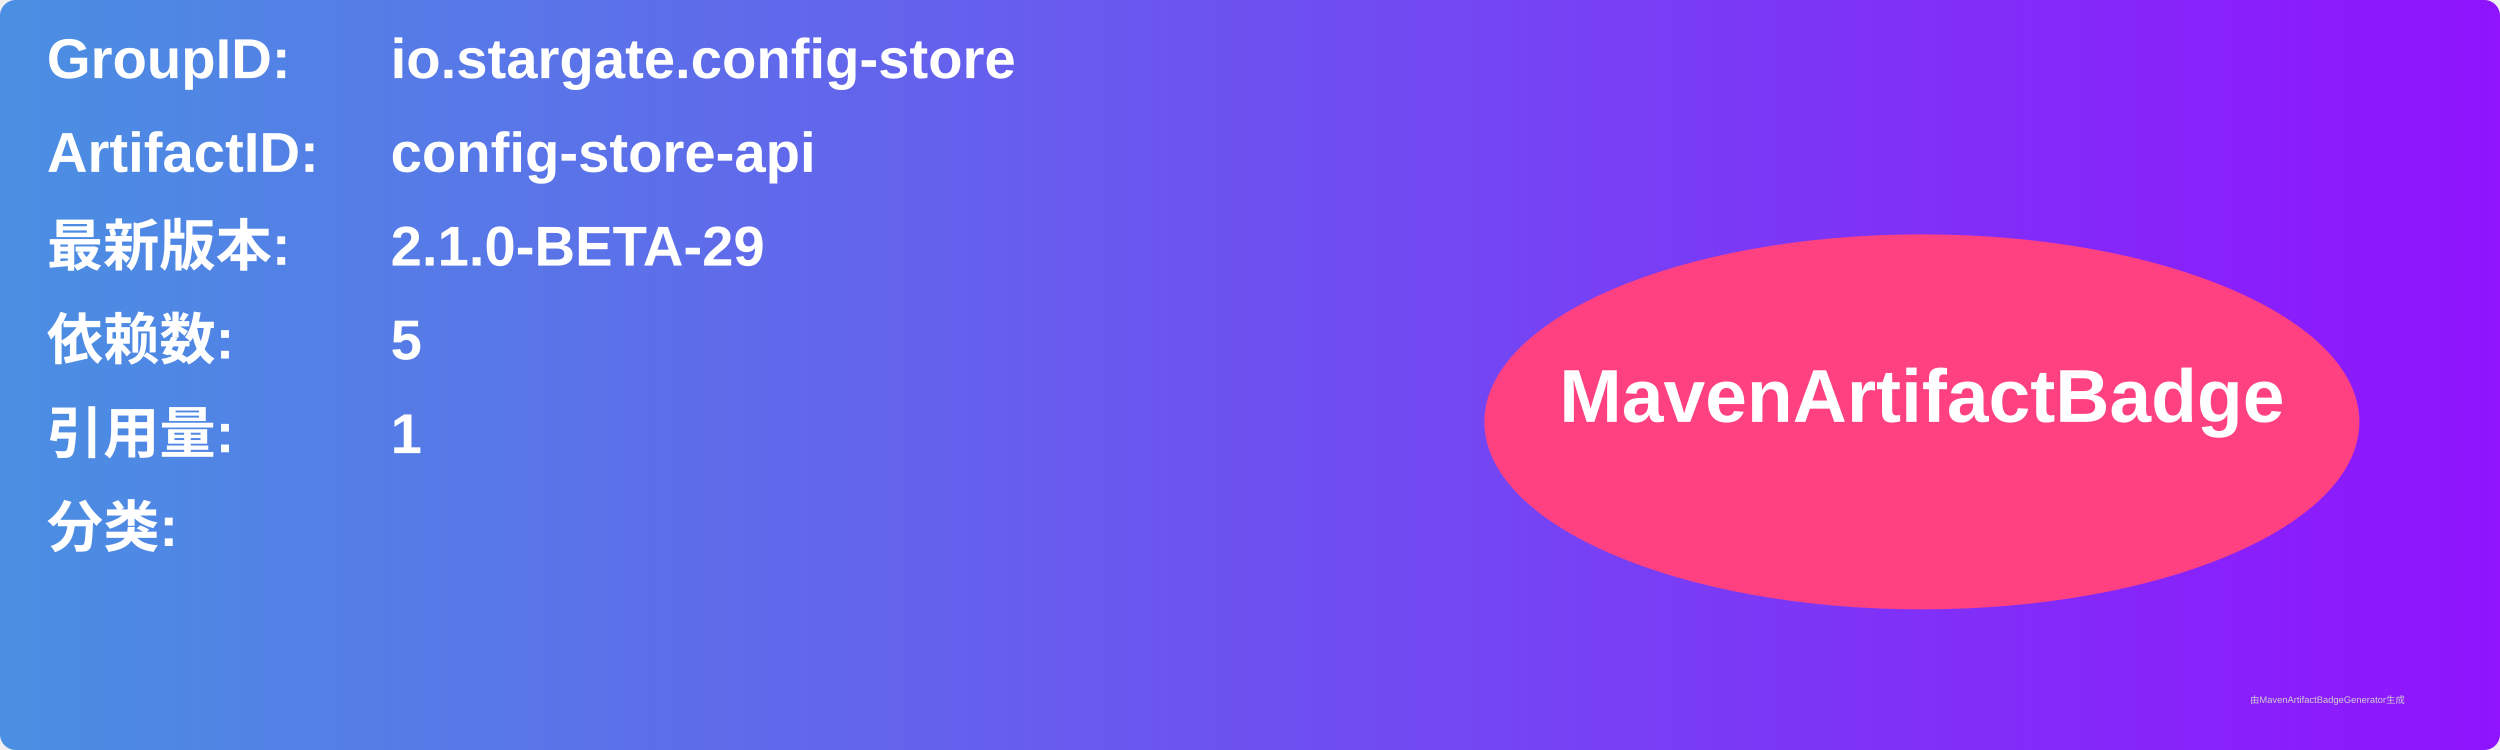
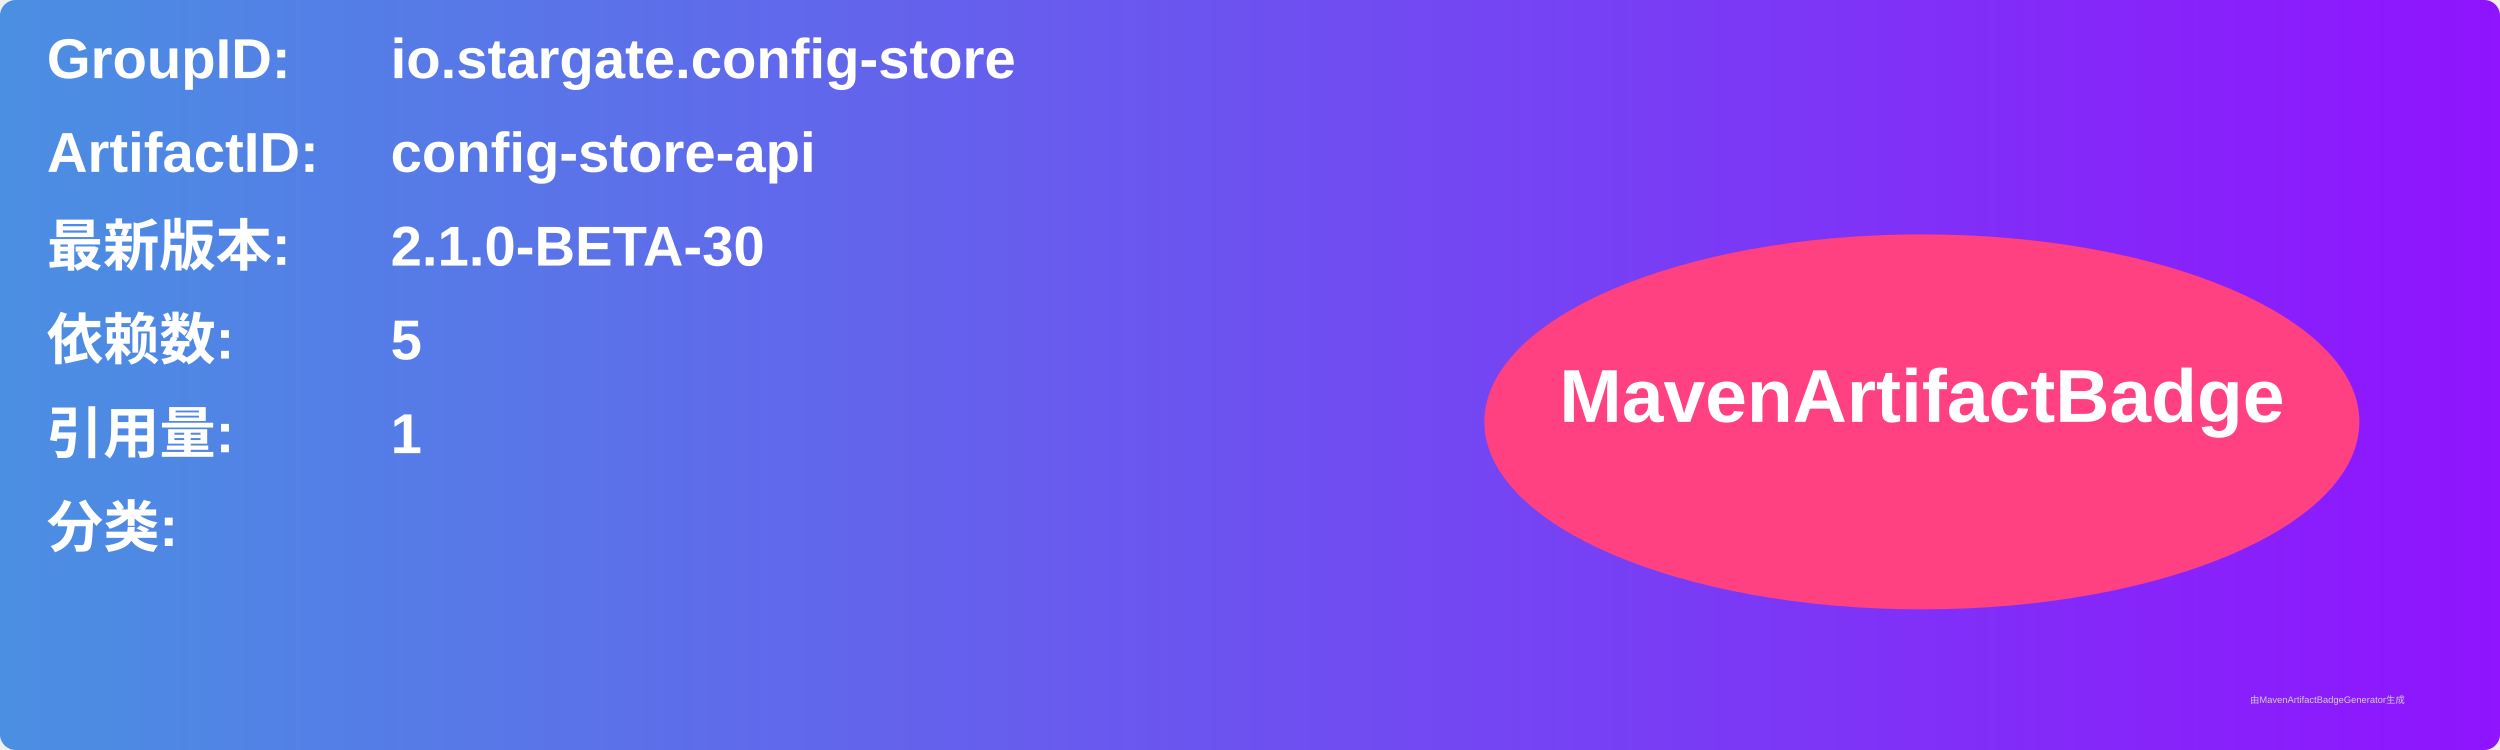
<svg xmlns="http://www.w3.org/2000/svg" width="800" height="240" viewBox="0 0 800 240">
  <linearGradient id="grad" x1="0%" y1="0%" x2="100%" y2="0%">
    <stop offset="0%" stop-color="#4a90e2" />
    <stop offset="100%" stop-color="#9013fe" />
  </linearGradient>
  <rect width="100%" height="100%" rx="5" ry="5" fill="url(#grad)" />
  <g transform="translate(15, 15)">
    <text x="0" y="10" font-family="Arial" font-size="18" fill="white" font-weight="bold" width="260">GroupID:</text>
    <text x="110" y="10" font-family="Arial" font-size="18" fill="white" font-weight="bold" width="460">io.stargate.config-store</text>
    <text x="0" y="40" font-family="Arial" font-size="18" fill="white" font-weight="bold" width="260">ArtifactID:</text>
    <text x="110" y="40" font-family="Arial" font-size="18" fill="white" font-weight="bold" width="460">config-store-api</text>
    <text x="0" y="70" font-family="Arial" font-size="18" fill="white" font-weight="bold">最新版本:</text>
    <text x="110" y="70" font-family="Arial" font-size="18" fill="white" font-weight="bold">
-       <tspan font-weight="bold">2.1.0-BETA-29</tspan>
+       <tspan font-weight="bold">2.1.0-BETA-30</tspan>
    </text>
    <text x="0" y="100" font-family="Arial" font-size="18" fill="white" font-weight="bold">依赖数: </text>
    <text x="110" y="100" font-family="Arial" font-size="18" fill="white">
      <tspan font-weight="bold">5</tspan>
    </text>
    <text x="0" y="130" font-family="Arial" font-size="18" fill="white" font-weight="bold">引用量: </text>
    <text x="110" y="130" font-family="Arial" font-size="18" fill="white">
      <tspan font-weight="bold">1</tspan>
    </text>
    <text x="0" y="160" font-family="Arial" font-size="18" fill="white" font-weight="bold">分类:</text>
    <text x="10" y="190" font-family="Arial" font-size="10" fill="white">
      <tspan font-weight="bold" />
    </text>
    <ellipse cx="600" cy="120" rx="140" ry="60" fill="#ff4081" />
    <text x="600" y="120" text-anchor="middle" font-family="Arial" font-size="24" fill="white" font-weight="bold">MavenArtifactBadge</text>
  </g>
  <text x="720" y="225" font-family="Arial" font-size="3" fill="#d0d0d0">由MavenArtifactBadgeGenerator生成</text>
</svg>
